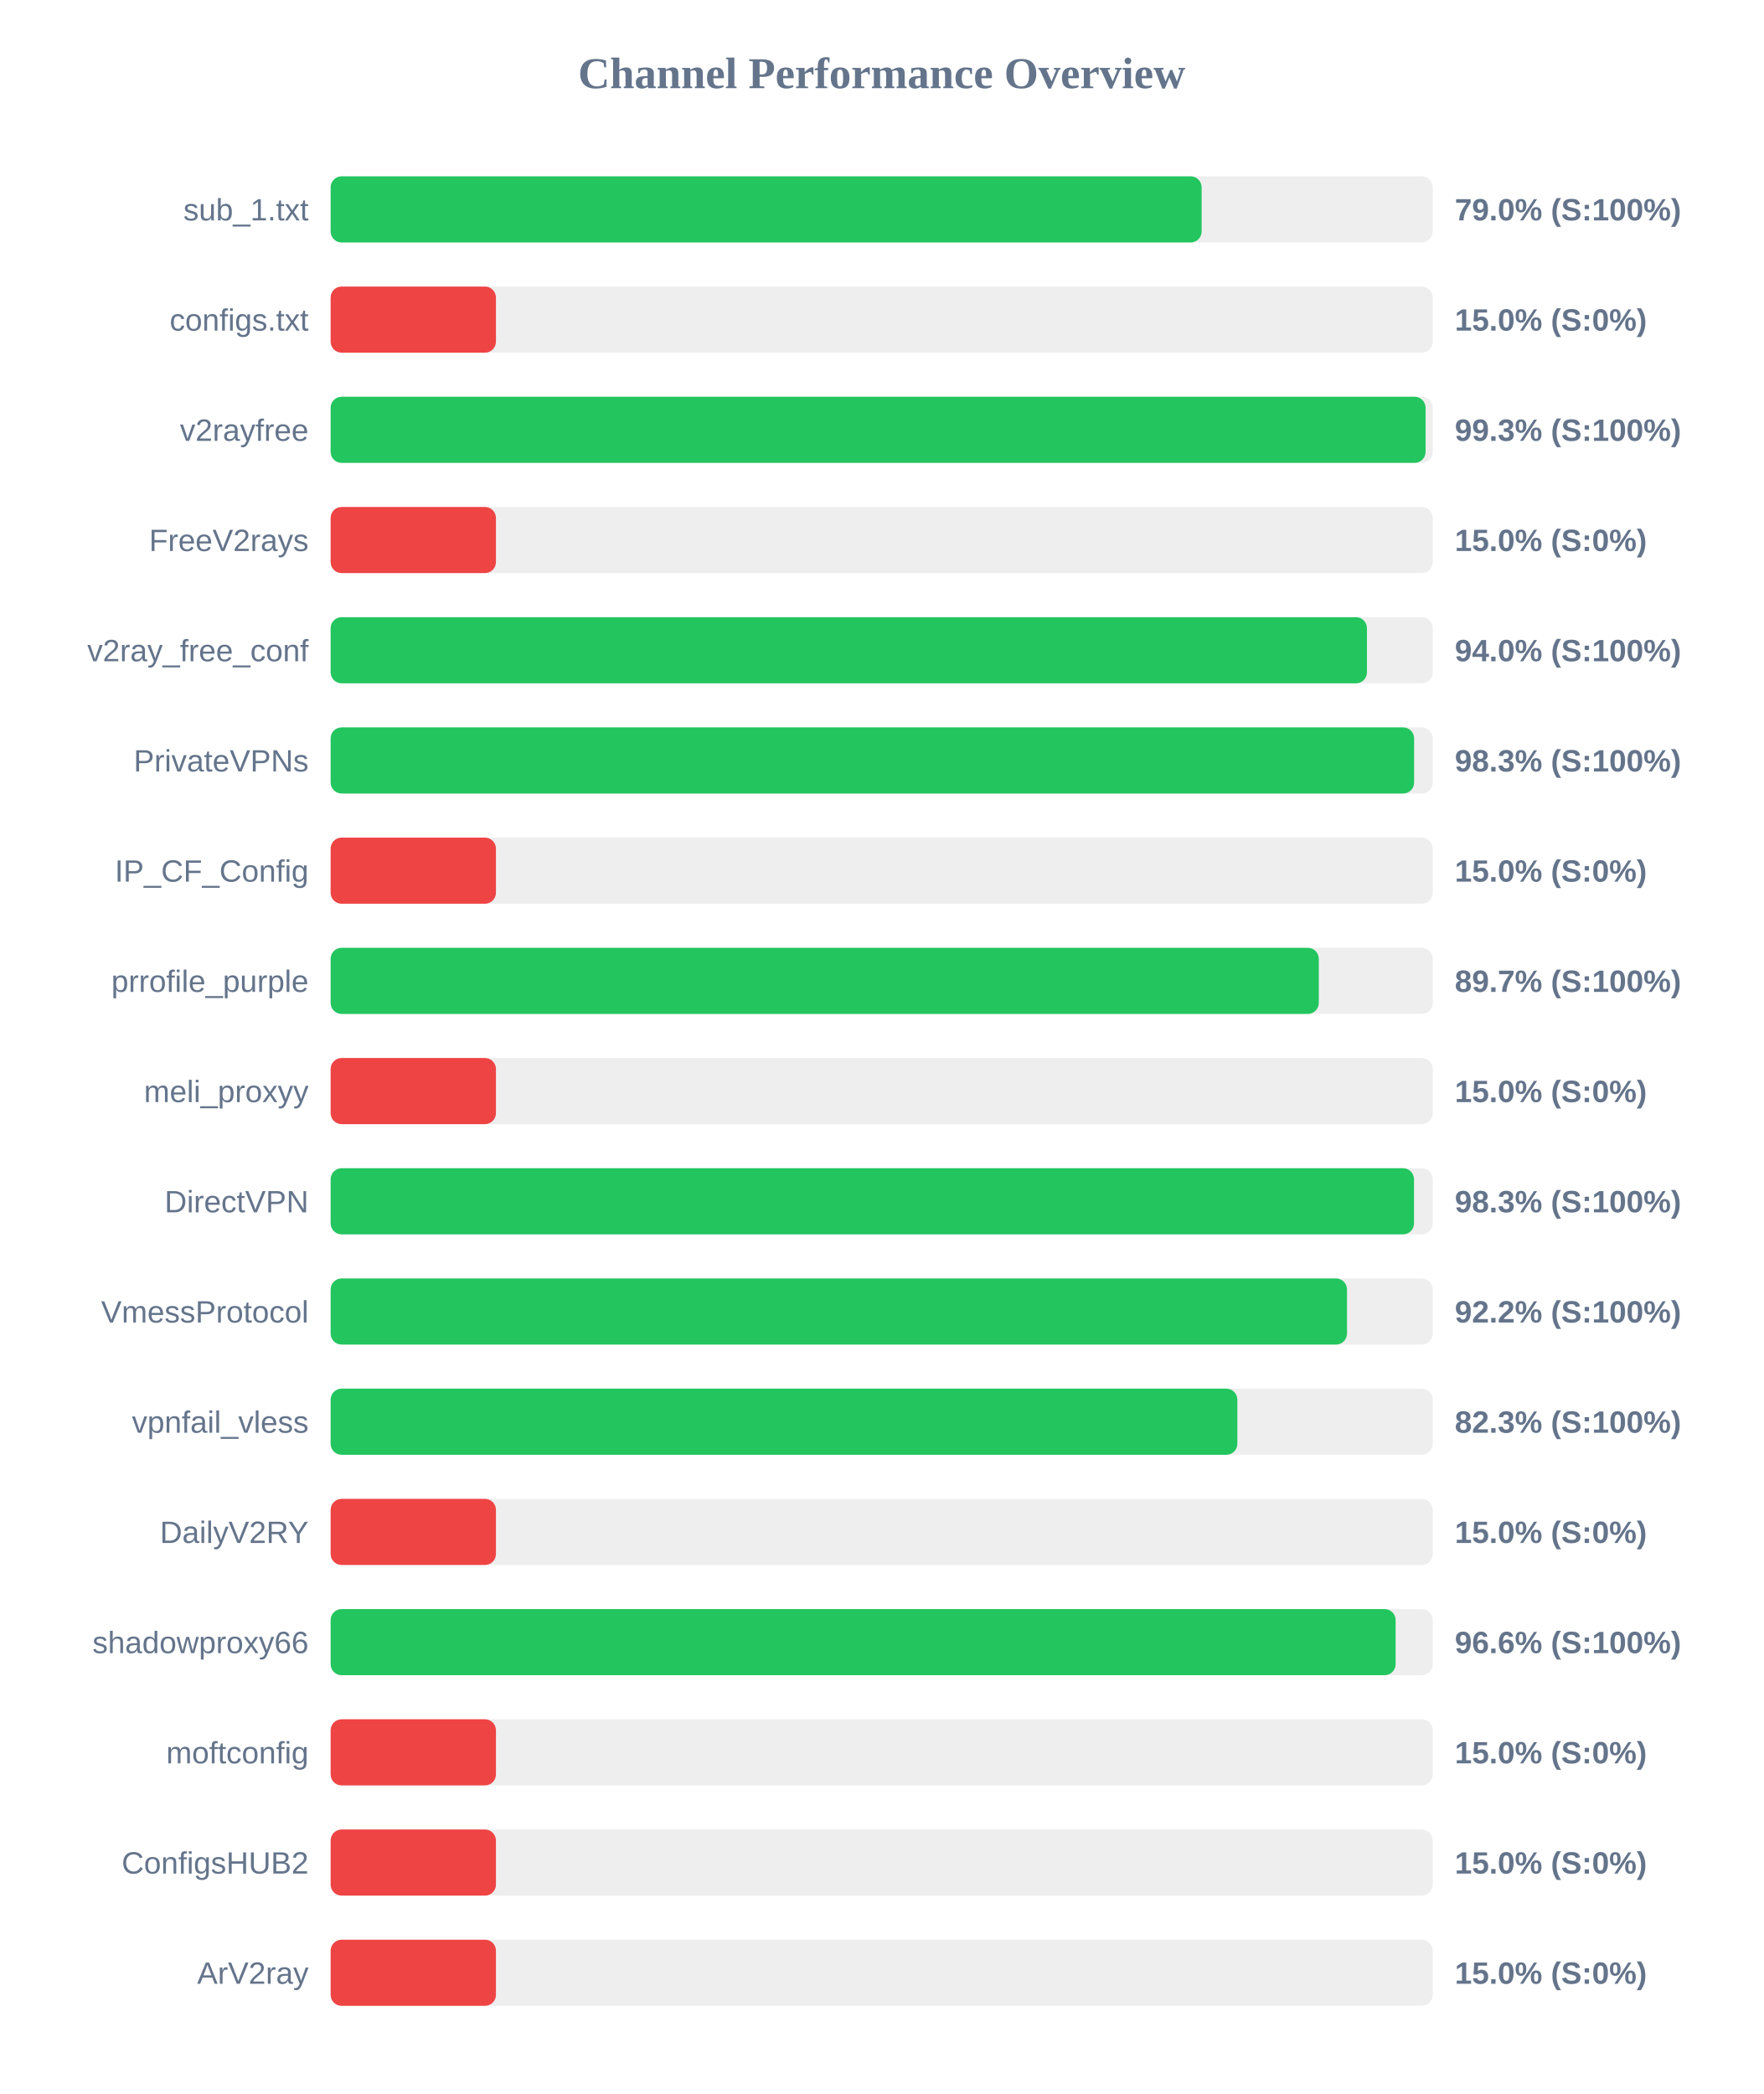
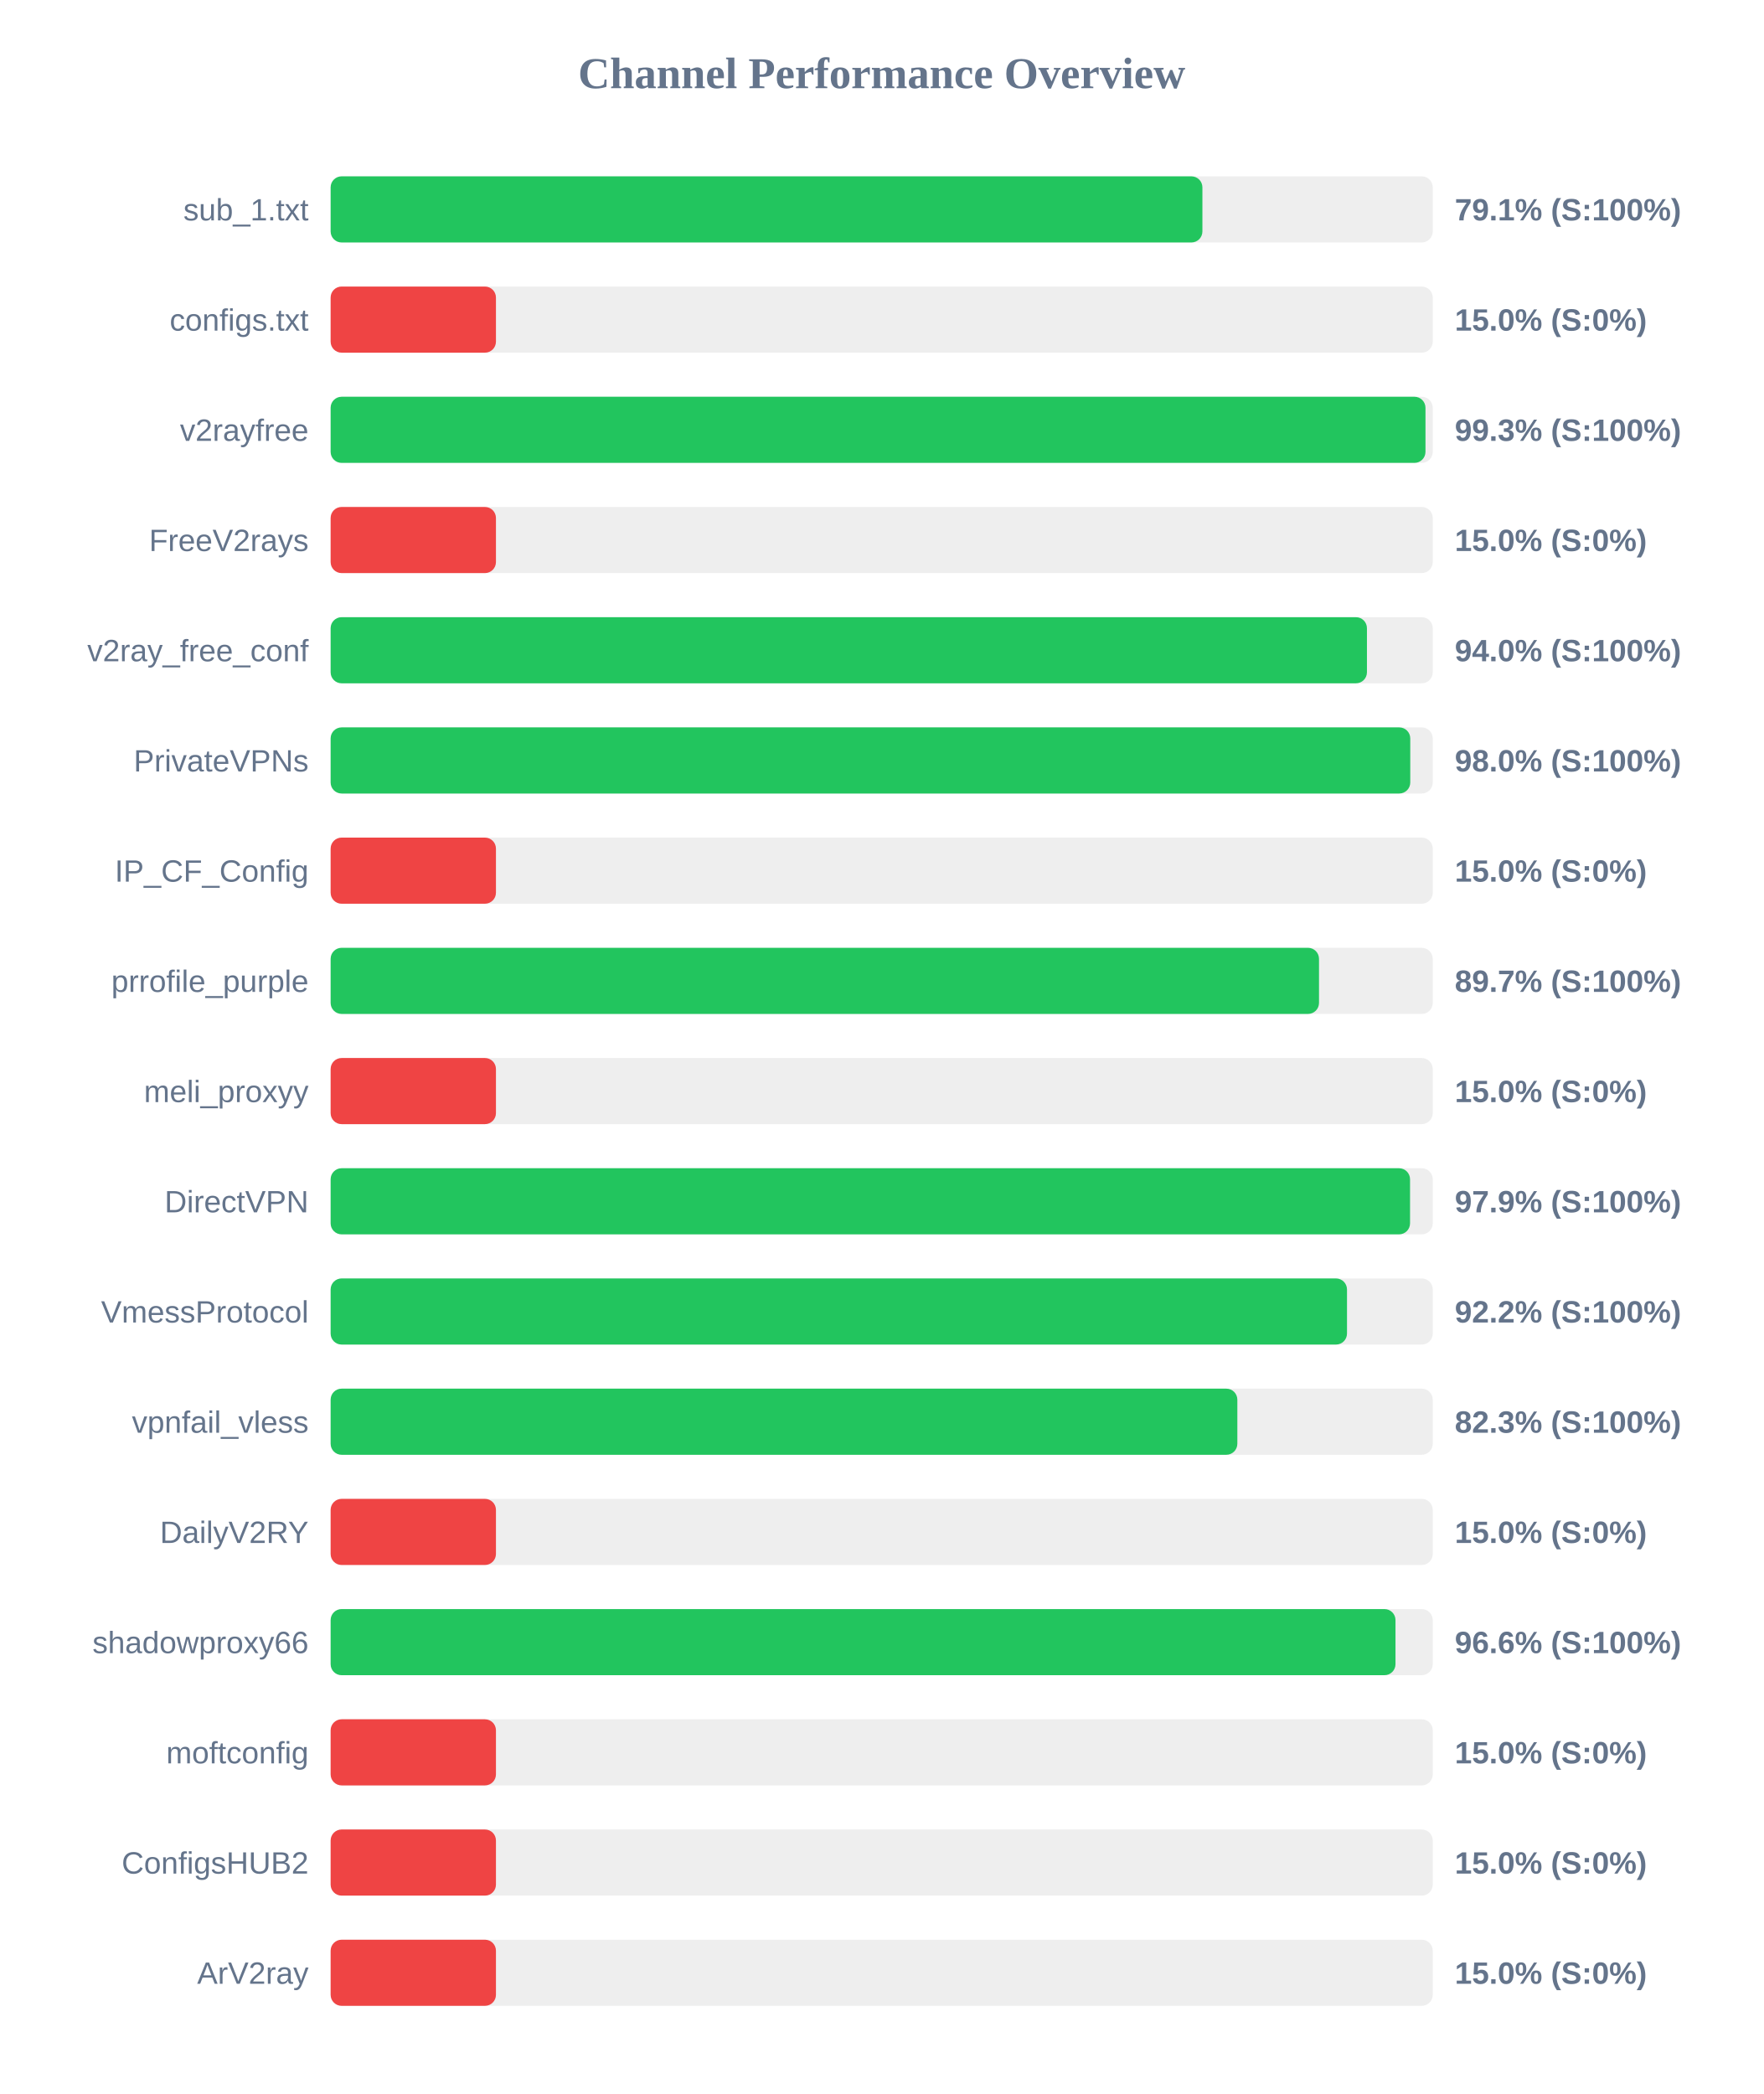
<svg xmlns="http://www.w3.org/2000/svg" width="800" height="950" version="1.1">
  <style>
        .row { font: 14px Arial; fill: #64748b; }
        .score { font: bold 14px Arial; fill: #64748b; }
    </style>
  <text x="400" y="40" text-anchor="middle" font-size="20px" font-weight="bold" fill="#64748b">Channel Performance Overview</text>
  <rect x="150" y="80" width="500" height="30" fill="#eee" rx="5" />
-   <rect x="150" y="80" width="395.15" height="30" fill="#22c55e" rx="5" />
+   <rect x="150" y="80" width="395.5" height="30" fill="#22c55e" rx="5" />
  <text x="140" y="100" text-anchor="end" class="row">sub_1.txt</text>
-   <text x="660" y="100" text-anchor="start" class="score">79.0% (S:100%)</text>
+   <text x="660" y="100" text-anchor="start" class="score">79.1% (S:100%)</text>
  <rect x="150" y="130" width="500" height="30" fill="#eee" rx="5" />
  <rect x="150" y="130" width="75.0" height="30" fill="#ef4444" rx="5" />
  <text x="140" y="150" text-anchor="end" class="row">configs.txt</text>
  <text x="660" y="150" text-anchor="start" class="score">15.0% (S:0%)</text>
  <rect x="150" y="180" width="500" height="30" fill="#eee" rx="5" />
-   <rect x="150" y="180" width="496.75" height="30" fill="#22c55e" rx="5" />
+   <rect x="150" y="180" width="496.7" height="30" fill="#22c55e" rx="5" />
  <text x="140" y="200" text-anchor="end" class="row">v2rayfree</text>
  <text x="660" y="200" text-anchor="start" class="score">99.3% (S:100%)</text>
  <rect x="150" y="230" width="500" height="30" fill="#eee" rx="5" />
  <rect x="150" y="230" width="75.0" height="30" fill="#ef4444" rx="5" />
  <text x="140" y="250" text-anchor="end" class="row">FreeV2rays</text>
  <text x="660" y="250" text-anchor="start" class="score">15.0% (S:0%)</text>
  <rect x="150" y="280" width="500" height="30" fill="#eee" rx="5" />
  <rect x="150" y="280" width="470.15" height="30" fill="#22c55e" rx="5" />
  <text x="140" y="300" text-anchor="end" class="row">v2ray_free_conf</text>
  <text x="660" y="300" text-anchor="start" class="score">94.0% (S:100%)</text>
  <rect x="150" y="330" width="500" height="30" fill="#eee" rx="5" />
-   <rect x="150" y="330" width="491.55" height="30" fill="#22c55e" rx="5" />
+   <rect x="150" y="330" width="489.8" height="30" fill="#22c55e" rx="5" />
  <text x="140" y="350" text-anchor="end" class="row">PrivateVPNs</text>
-   <text x="660" y="350" text-anchor="start" class="score">98.3% (S:100%)</text>
+   <text x="660" y="350" text-anchor="start" class="score">98.0% (S:100%)</text>
  <rect x="150" y="380" width="500" height="30" fill="#eee" rx="5" />
  <rect x="150" y="380" width="75.0" height="30" fill="#ef4444" rx="5" />
  <text x="140" y="400" text-anchor="end" class="row">IP_CF_Config</text>
  <text x="660" y="400" text-anchor="start" class="score">15.0% (S:0%)</text>
  <rect x="150" y="430" width="500" height="30" fill="#eee" rx="5" />
-   <rect x="150" y="430" width="448.3" height="30" fill="#22c55e" rx="5" />
+   <rect x="150" y="430" width="448.4" height="30" fill="#22c55e" rx="5" />
  <text x="140" y="450" text-anchor="end" class="row">prrofile_purple</text>
  <text x="660" y="450" text-anchor="start" class="score">89.7% (S:100%)</text>
  <rect x="150" y="480" width="500" height="30" fill="#eee" rx="5" />
  <rect x="150" y="480" width="75.0" height="30" fill="#ef4444" rx="5" />
  <text x="140" y="500" text-anchor="end" class="row">meli_proxyy</text>
  <text x="660" y="500" text-anchor="start" class="score">15.0% (S:0%)</text>
  <rect x="150" y="530" width="500" height="30" fill="#eee" rx="5" />
-   <rect x="150" y="530" width="491.5" height="30" fill="#22c55e" rx="5" />
+   <rect x="150" y="530" width="489.7" height="30" fill="#22c55e" rx="5" />
  <text x="140" y="550" text-anchor="end" class="row">DirectVPN</text>
-   <text x="660" y="550" text-anchor="start" class="score">98.3% (S:100%)</text>
+   <text x="660" y="550" text-anchor="start" class="score">97.9% (S:100%)</text>
  <rect x="150" y="580" width="500" height="30" fill="#eee" rx="5" />
  <rect x="150" y="580" width="461.1" height="30" fill="#22c55e" rx="5" />
  <text x="140" y="600" text-anchor="end" class="row">VmessProtocol</text>
  <text x="660" y="600" text-anchor="start" class="score">92.2% (S:100%)</text>
  <rect x="150" y="630" width="500" height="30" fill="#eee" rx="5" />
  <rect x="150" y="630" width="411.35" height="30" fill="#22c55e" rx="5" />
  <text x="140" y="650" text-anchor="end" class="row">vpnfail_vless</text>
  <text x="660" y="650" text-anchor="start" class="score">82.3% (S:100%)</text>
  <rect x="150" y="680" width="500" height="30" fill="#eee" rx="5" />
  <rect x="150" y="680" width="75.0" height="30" fill="#ef4444" rx="5" />
  <text x="140" y="700" text-anchor="end" class="row">DailyV2RY</text>
  <text x="660" y="700" text-anchor="start" class="score">15.0% (S:0%)</text>
  <rect x="150" y="730" width="500" height="30" fill="#eee" rx="5" />
-   <rect x="150" y="730" width="483.15" height="30" fill="#22c55e" rx="5" />
+   <rect x="150" y="730" width="483.1" height="30" fill="#22c55e" rx="5" />
  <text x="140" y="750" text-anchor="end" class="row">shadowproxy66</text>
  <text x="660" y="750" text-anchor="start" class="score">96.6% (S:100%)</text>
  <rect x="150" y="780" width="500" height="30" fill="#eee" rx="5" />
  <rect x="150" y="780" width="75.0" height="30" fill="#ef4444" rx="5" />
  <text x="140" y="800" text-anchor="end" class="row">moftconfig</text>
  <text x="660" y="800" text-anchor="start" class="score">15.0% (S:0%)</text>
  <rect x="150" y="830" width="500" height="30" fill="#eee" rx="5" />
  <rect x="150" y="830" width="75.0" height="30" fill="#ef4444" rx="5" />
  <text x="140" y="850" text-anchor="end" class="row">ConfigsHUB2</text>
  <text x="660" y="850" text-anchor="start" class="score">15.0% (S:0%)</text>
  <rect x="150" y="880" width="500" height="30" fill="#eee" rx="5" />
  <rect x="150" y="880" width="75.0" height="30" fill="#ef4444" rx="5" />
  <text x="140" y="900" text-anchor="end" class="row">ArV2ray</text>
  <text x="660" y="900" text-anchor="start" class="score">15.0% (S:0%)</text>
</svg>
